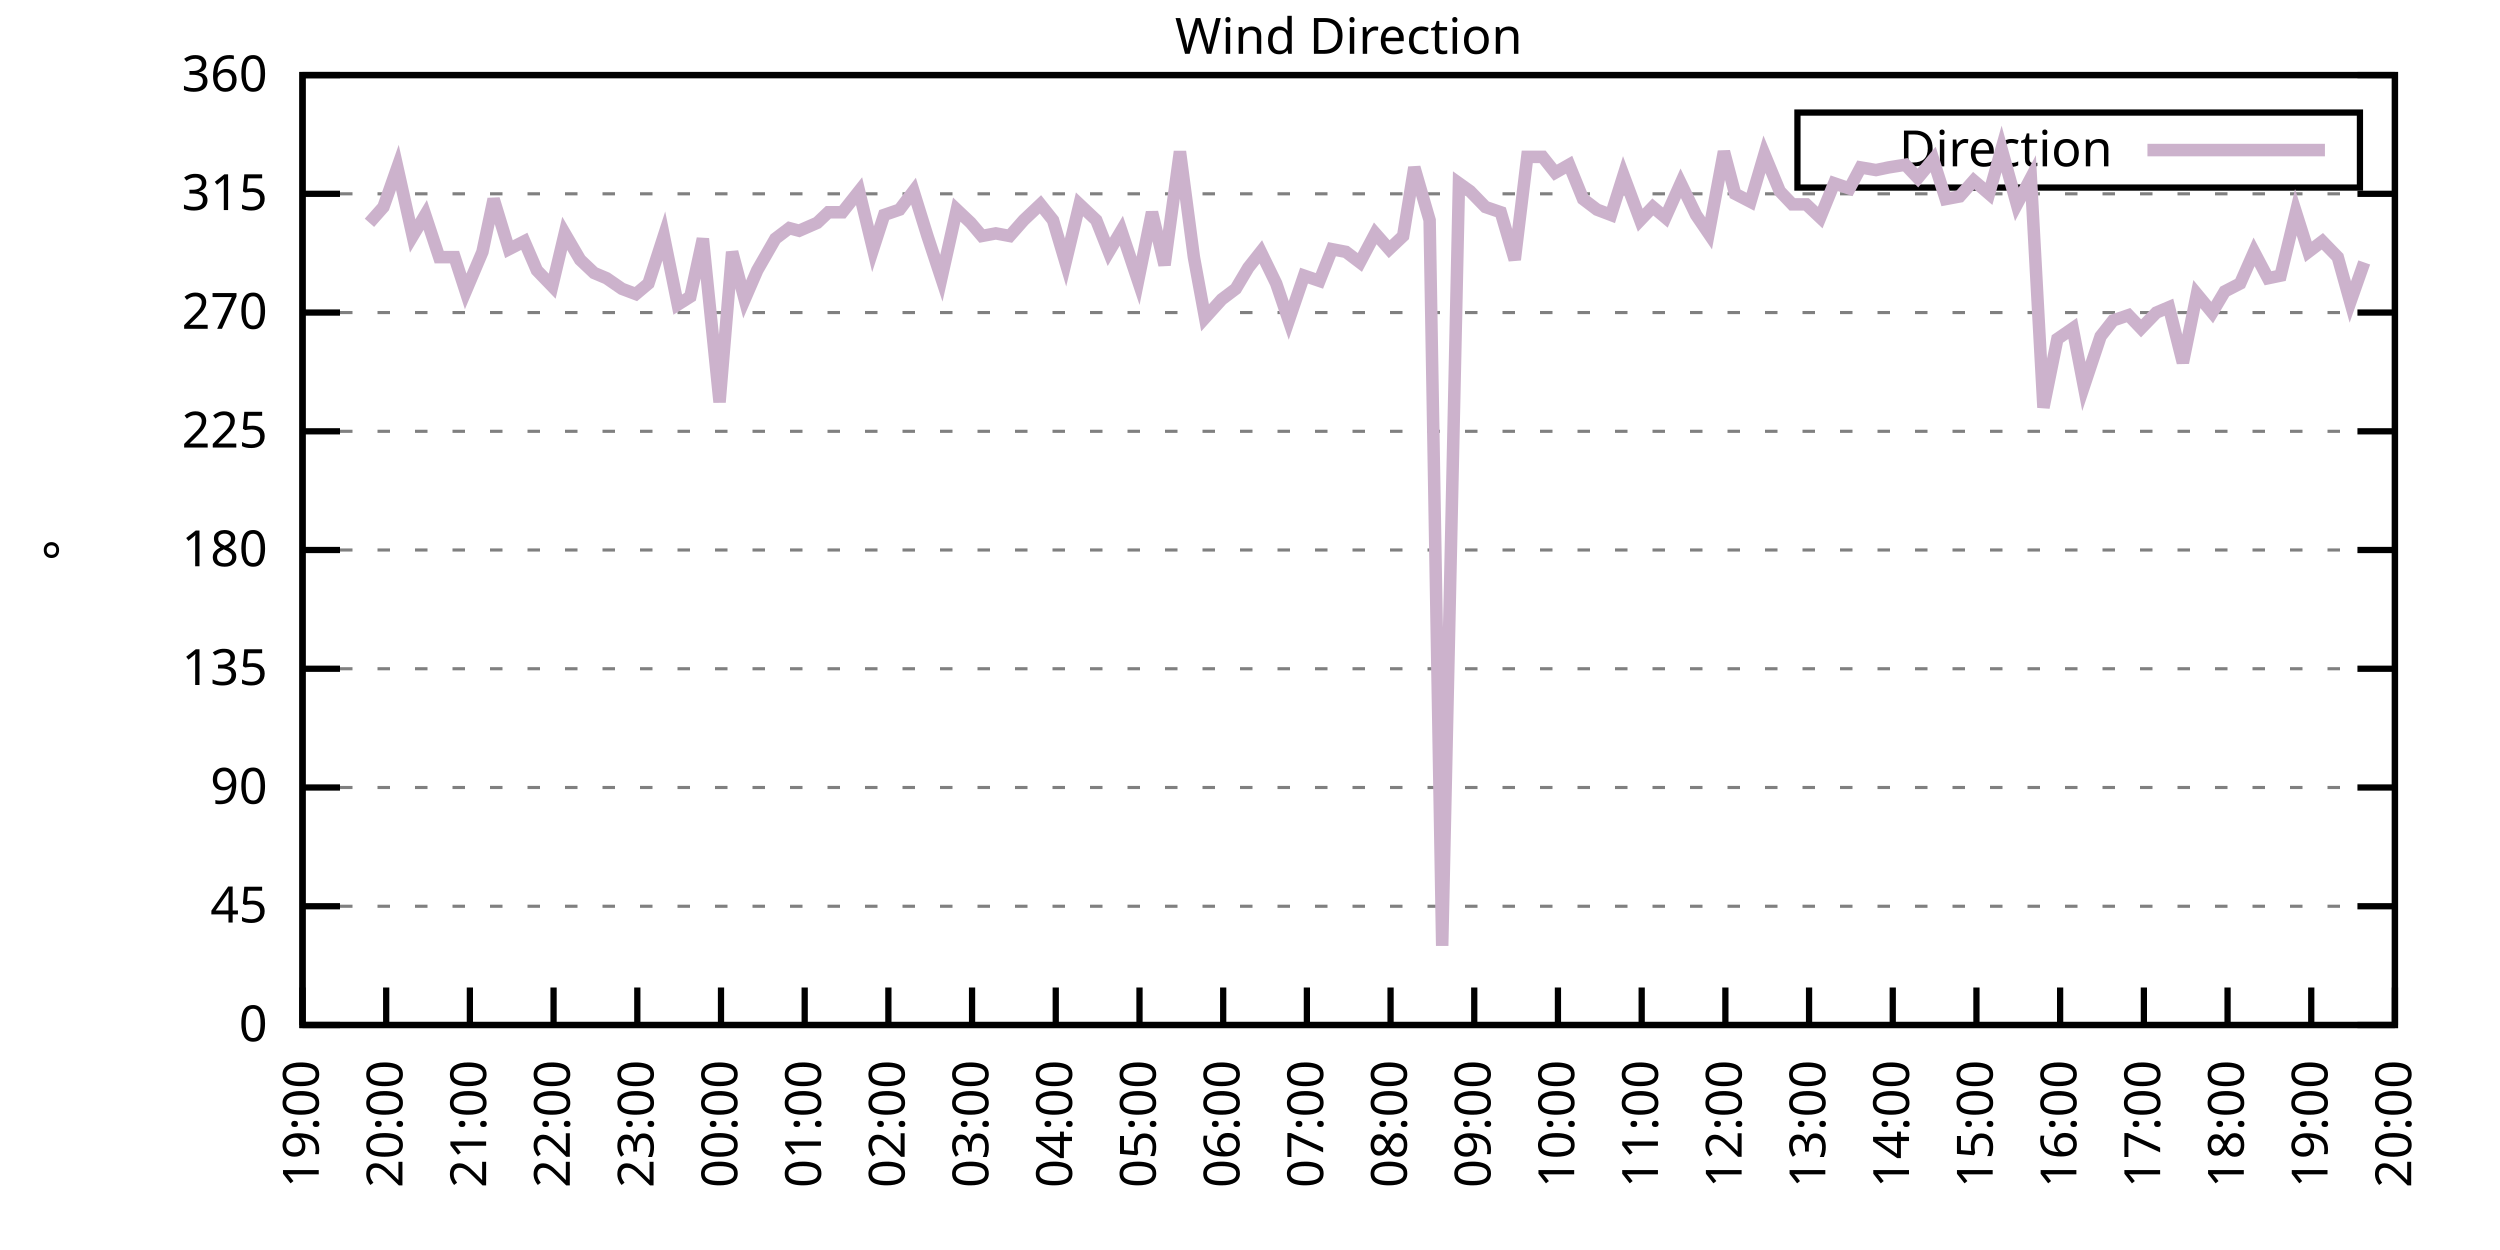
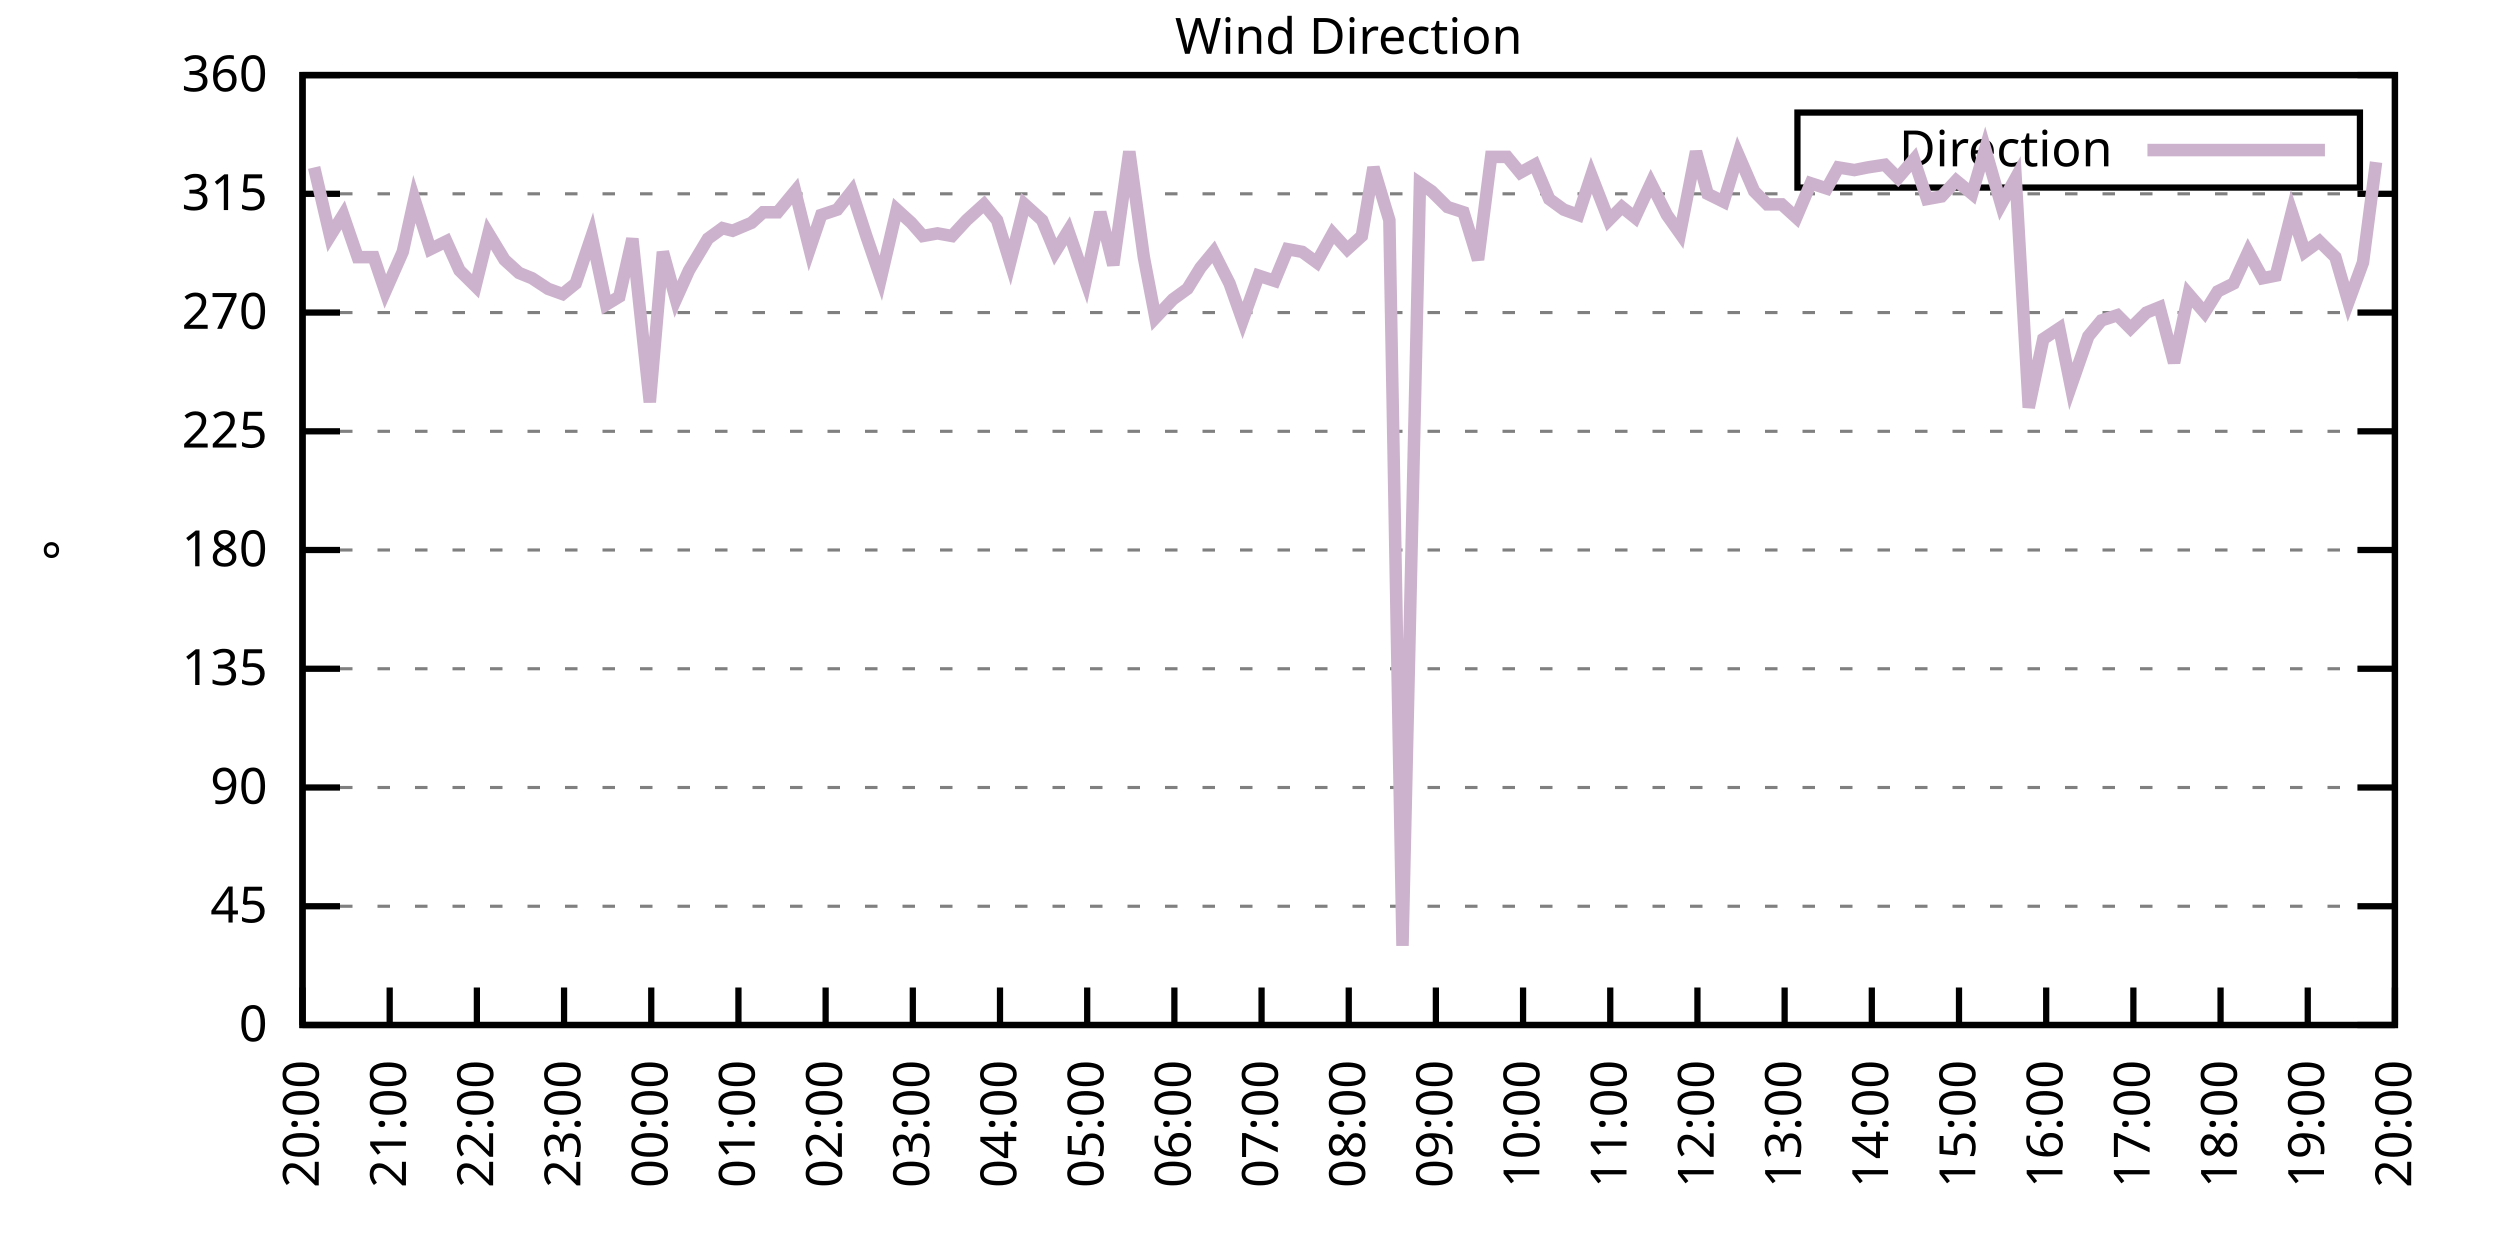
<svg xmlns="http://www.w3.org/2000/svg" xmlns:xlink="http://www.w3.org/1999/xlink" width="400" height="200" viewBox="0 0 400 200">
  <g id="gnuplot_canvas">
    <rect x="0" y="0" width="400" height="200" fill="none" />
    <defs>
      <circle id="gpDot" r="0.5" stroke-width="0.5" stroke="currentColor" />
      <path id="gpPt0" stroke-width="0.333" stroke="currentColor" d="M-1,0 h2 M0,-1 v2" />
      <path id="gpPt1" stroke-width="0.333" stroke="currentColor" d="M-1,-1 L1,1 M1,-1 L-1,1" />
      <path id="gpPt2" stroke-width="0.333" stroke="currentColor" d="M-1,0 L1,0 M0,-1 L0,1 M-1,-1 L1,1 M-1,1 L1,-1" />
      <rect id="gpPt3" stroke-width="0.333" stroke="currentColor" x="-1" y="-1" width="2" height="2" />
      <rect id="gpPt4" stroke-width="0.333" stroke="currentColor" fill="currentColor" x="-1" y="-1" width="2" height="2" />
      <circle id="gpPt5" stroke-width="0.333" stroke="currentColor" cx="0" cy="0" r="1" />
      <use xlink:href="#gpPt5" id="gpPt6" fill="currentColor" stroke="none" />
      <path id="gpPt7" stroke-width="0.333" stroke="currentColor" d="M0,-1.33 L-1.33,0.67 L1.33,0.67 z" />
      <use xlink:href="#gpPt7" id="gpPt8" fill="currentColor" stroke="none" />
      <use xlink:href="#gpPt7" id="gpPt9" stroke="currentColor" transform="rotate(180)" />
      <use xlink:href="#gpPt9" id="gpPt10" fill="currentColor" stroke="none" />
      <use xlink:href="#gpPt3" id="gpPt11" stroke="currentColor" transform="rotate(45)" />
      <use xlink:href="#gpPt11" id="gpPt12" fill="currentColor" stroke="none" />
      <path id="gpPt13" stroke-width="0.333" stroke="currentColor" d="M0,1.330 L1.265,0.411 L0.782,-1.067 L-0.782,-1.076 L-1.265,0.411 z" />
      <use xlink:href="#gpPt13" id="gpPt14" fill="currentColor" stroke="none" />
      <filter id="textbox" filterUnits="objectBoundingBox" x="0" y="0" height="1" width="1">
        <feFlood flood-color="white" flood-opacity="1" result="bgnd" />
        <feComposite in="SourceGraphic" in2="bgnd" operator="atop" />
      </filter>
      <filter id="greybox" filterUnits="objectBoundingBox" x="0" y="0" height="1" width="1">
        <feFlood flood-color="lightgrey" flood-opacity="1" result="grey" />
        <feComposite in="SourceGraphic" in2="grey" operator="atop" />
      </filter>
    </defs>
    <g fill="none" color="white" stroke="currentColor" stroke-width="1.00" stroke-linecap="butt" stroke-linejoin="miter">
</g>
    <g fill="none" color="black" stroke="currentColor" stroke-width="1.00" stroke-linecap="butt" stroke-linejoin="miter">
      <g stroke="none" shape-rendering="crispEdges">
        <polygon fill="rgb(255, 255, 255)" points="48.40,164.00 383.18,164.00 383.18,12.02 48.40,12.02 " />
      </g>
    </g>
    <g fill="none" color="black" stroke="currentColor" stroke-width="1.00" stroke-linecap="butt" stroke-linejoin="miter">
</g>
    <g fill="none" color="black" stroke="black" stroke-width="0.50" stroke-linecap="butt" stroke-linejoin="miter">
</g>
    <g fill="none" color="gray" stroke="currentColor" stroke-width="0.50" stroke-linecap="butt" stroke-linejoin="miter">
      <path stroke="gray" stroke-dasharray="2,4" class="gridline" d="M48.40,164.00 L383.19,164.00  " />
    </g>
    <g fill="none" color="gray" stroke="gray" stroke-width="1.00" stroke-linecap="butt" stroke-linejoin="miter">
</g>
    <g fill="none" color="black" stroke="currentColor" stroke-width="1.00" stroke-linecap="butt" stroke-linejoin="miter">
      <path stroke="black" d="M48.40,164.00 L54.40,164.00 M383.19,164.00 L377.19,164.00  " />
      <g transform="translate(42.80,166.60)" stroke="none" fill="black" font-family="Sans" font-size="8.00" text-anchor="end">
        <text>
          <tspan font-family="Sans"> 0</tspan>
        </text>
      </g>
    </g>
    <g fill="none" color="black" stroke="currentColor" stroke-width="1.00" stroke-linecap="butt" stroke-linejoin="miter">
</g>
    <g fill="none" color="black" stroke="black" stroke-width="0.50" stroke-linecap="butt" stroke-linejoin="miter">
</g>
    <g fill="none" color="gray" stroke="currentColor" stroke-width="0.50" stroke-linecap="butt" stroke-linejoin="miter">
      <path stroke="gray" stroke-dasharray="2,4" class="gridline" d="M48.40,145.00 L383.19,145.00  " />
    </g>
    <g fill="none" color="gray" stroke="gray" stroke-width="1.00" stroke-linecap="butt" stroke-linejoin="miter">
</g>
    <g fill="none" color="black" stroke="currentColor" stroke-width="1.00" stroke-linecap="butt" stroke-linejoin="miter">
      <path stroke="black" d="M48.40,145.00 L54.40,145.00 M383.19,145.00 L377.19,145.00  " />
      <g transform="translate(42.80,147.60)" stroke="none" fill="black" font-family="Sans" font-size="8.00" text-anchor="end">
        <text>
          <tspan font-family="Sans"> 45</tspan>
        </text>
      </g>
    </g>
    <g fill="none" color="black" stroke="currentColor" stroke-width="1.00" stroke-linecap="butt" stroke-linejoin="miter">
</g>
    <g fill="none" color="black" stroke="black" stroke-width="0.50" stroke-linecap="butt" stroke-linejoin="miter">
</g>
    <g fill="none" color="gray" stroke="currentColor" stroke-width="0.50" stroke-linecap="butt" stroke-linejoin="miter">
      <path stroke="gray" stroke-dasharray="2,4" class="gridline" d="M48.40,126.00 L383.19,126.00  " />
    </g>
    <g fill="none" color="gray" stroke="gray" stroke-width="1.00" stroke-linecap="butt" stroke-linejoin="miter">
</g>
    <g fill="none" color="black" stroke="currentColor" stroke-width="1.00" stroke-linecap="butt" stroke-linejoin="miter">
      <path stroke="black" d="M48.40,126.00 L54.40,126.00 M383.19,126.00 L377.19,126.00  " />
      <g transform="translate(42.80,128.60)" stroke="none" fill="black" font-family="Sans" font-size="8.00" text-anchor="end">
        <text>
          <tspan font-family="Sans"> 90</tspan>
        </text>
      </g>
    </g>
    <g fill="none" color="black" stroke="currentColor" stroke-width="1.00" stroke-linecap="butt" stroke-linejoin="miter">
</g>
    <g fill="none" color="black" stroke="black" stroke-width="0.50" stroke-linecap="butt" stroke-linejoin="miter">
</g>
    <g fill="none" color="gray" stroke="currentColor" stroke-width="0.50" stroke-linecap="butt" stroke-linejoin="miter">
      <path stroke="gray" stroke-dasharray="2,4" class="gridline" d="M48.40,107.00 L383.19,107.00  " />
    </g>
    <g fill="none" color="gray" stroke="gray" stroke-width="1.00" stroke-linecap="butt" stroke-linejoin="miter">
</g>
    <g fill="none" color="black" stroke="currentColor" stroke-width="1.00" stroke-linecap="butt" stroke-linejoin="miter">
      <path stroke="black" d="M48.40,107.00 L54.40,107.00 M383.19,107.00 L377.19,107.00  " />
      <g transform="translate(42.80,109.60)" stroke="none" fill="black" font-family="Sans" font-size="8.00" text-anchor="end">
        <text>
          <tspan font-family="Sans"> 135</tspan>
        </text>
      </g>
    </g>
    <g fill="none" color="black" stroke="currentColor" stroke-width="1.00" stroke-linecap="butt" stroke-linejoin="miter">
</g>
    <g fill="none" color="black" stroke="black" stroke-width="0.50" stroke-linecap="butt" stroke-linejoin="miter">
</g>
    <g fill="none" color="gray" stroke="currentColor" stroke-width="0.50" stroke-linecap="butt" stroke-linejoin="miter">
      <path stroke="gray" stroke-dasharray="2,4" class="gridline" d="M48.40,88.00 L383.19,88.00  " />
    </g>
    <g fill="none" color="gray" stroke="gray" stroke-width="1.00" stroke-linecap="butt" stroke-linejoin="miter">
</g>
    <g fill="none" color="black" stroke="currentColor" stroke-width="1.00" stroke-linecap="butt" stroke-linejoin="miter">
      <path stroke="black" d="M48.40,88.00 L54.40,88.00 M383.19,88.00 L377.19,88.00  " />
      <g transform="translate(42.80,90.60)" stroke="none" fill="black" font-family="Sans" font-size="8.00" text-anchor="end">
        <text>
          <tspan font-family="Sans"> 180</tspan>
        </text>
      </g>
    </g>
    <g fill="none" color="black" stroke="currentColor" stroke-width="1.00" stroke-linecap="butt" stroke-linejoin="miter">
</g>
    <g fill="none" color="black" stroke="black" stroke-width="0.50" stroke-linecap="butt" stroke-linejoin="miter">
</g>
    <g fill="none" color="gray" stroke="currentColor" stroke-width="0.50" stroke-linecap="butt" stroke-linejoin="miter">
      <path stroke="gray" stroke-dasharray="2,4" class="gridline" d="M48.40,69.01 L383.19,69.01  " />
    </g>
    <g fill="none" color="gray" stroke="gray" stroke-width="1.00" stroke-linecap="butt" stroke-linejoin="miter">
</g>
    <g fill="none" color="black" stroke="currentColor" stroke-width="1.00" stroke-linecap="butt" stroke-linejoin="miter">
      <path stroke="black" d="M48.40,69.01 L54.40,69.01 M383.19,69.01 L377.19,69.01  " />
      <g transform="translate(42.80,71.61)" stroke="none" fill="black" font-family="Sans" font-size="8.00" text-anchor="end">
        <text>
          <tspan font-family="Sans"> 225</tspan>
        </text>
      </g>
    </g>
    <g fill="none" color="black" stroke="currentColor" stroke-width="1.00" stroke-linecap="butt" stroke-linejoin="miter">
</g>
    <g fill="none" color="black" stroke="black" stroke-width="0.50" stroke-linecap="butt" stroke-linejoin="miter">
</g>
    <g fill="none" color="gray" stroke="currentColor" stroke-width="0.50" stroke-linecap="butt" stroke-linejoin="miter">
      <path stroke="gray" stroke-dasharray="2,4" class="gridline" d="M48.40,50.01 L383.19,50.01  " />
    </g>
    <g fill="none" color="gray" stroke="gray" stroke-width="1.00" stroke-linecap="butt" stroke-linejoin="miter">
</g>
    <g fill="none" color="black" stroke="currentColor" stroke-width="1.00" stroke-linecap="butt" stroke-linejoin="miter">
      <path stroke="black" d="M48.40,50.01 L54.40,50.01 M383.19,50.01 L377.19,50.01  " />
      <g transform="translate(42.80,52.61)" stroke="none" fill="black" font-family="Sans" font-size="8.00" text-anchor="end">
        <text>
          <tspan font-family="Sans"> 270</tspan>
        </text>
      </g>
    </g>
    <g fill="none" color="black" stroke="currentColor" stroke-width="1.00" stroke-linecap="butt" stroke-linejoin="miter">
</g>
    <g fill="none" color="black" stroke="black" stroke-width="0.50" stroke-linecap="butt" stroke-linejoin="miter">
</g>
    <g fill="none" color="gray" stroke="currentColor" stroke-width="0.50" stroke-linecap="butt" stroke-linejoin="miter">
      <path stroke="gray" stroke-dasharray="2,4" class="gridline" d="M48.40,31.01 L383.19,31.01  " />
    </g>
    <g fill="none" color="gray" stroke="gray" stroke-width="1.00" stroke-linecap="butt" stroke-linejoin="miter">
</g>
    <g fill="none" color="black" stroke="currentColor" stroke-width="1.00" stroke-linecap="butt" stroke-linejoin="miter">
      <path stroke="black" d="M48.40,31.01 L54.40,31.01 M383.19,31.01 L377.19,31.01  " />
      <g transform="translate(42.80,33.61)" stroke="none" fill="black" font-family="Sans" font-size="8.00" text-anchor="end">
        <text>
          <tspan font-family="Sans"> 315</tspan>
        </text>
      </g>
    </g>
    <g fill="none" color="black" stroke="currentColor" stroke-width="1.00" stroke-linecap="butt" stroke-linejoin="miter">
</g>
    <g fill="none" color="black" stroke="black" stroke-width="0.50" stroke-linecap="butt" stroke-linejoin="miter">
</g>
    <g fill="none" color="gray" stroke="currentColor" stroke-width="0.50" stroke-linecap="butt" stroke-linejoin="miter">
      <path stroke="gray" stroke-dasharray="2,4" class="gridline" d="M48.40,12.01 L383.19,12.01  " />
    </g>
    <g fill="none" color="gray" stroke="gray" stroke-width="1.00" stroke-linecap="butt" stroke-linejoin="miter">
</g>
    <g fill="none" color="black" stroke="currentColor" stroke-width="1.00" stroke-linecap="butt" stroke-linejoin="miter">
      <path stroke="black" d="M48.40,12.01 L54.40,12.01 M383.19,12.01 L377.19,12.01  " />
      <g transform="translate(42.80,14.61)" stroke="none" fill="black" font-family="Sans" font-size="8.00" text-anchor="end">
        <text>
          <tspan font-family="Sans"> 360</tspan>
        </text>
      </g>
    </g>
    <g fill="none" color="black" stroke="currentColor" stroke-width="1.00" stroke-linecap="butt" stroke-linejoin="miter">
      <path stroke="black" d="M48.40,164.00 L48.40,158.00  " />
      <g transform="translate(51.00,169.60) rotate(270.00)" stroke="none" fill="black" font-family="Sans" font-size="8.00" text-anchor="end">
        <text>
-           <tspan font-family="Sans">19:00</tspan>
-         </text>
-       </g>
-     </g>
-     <g fill="none" color="black" stroke="currentColor" stroke-width="1.00" stroke-linecap="butt" stroke-linejoin="miter">
-       <path stroke="black" d="M61.79,164.00 L61.79,158.00  " />
-       <g transform="translate(64.39,169.60) rotate(270.00)" stroke="none" fill="black" font-family="Sans" font-size="8.00" text-anchor="end">
-         <text>
          <tspan font-family="Sans">20:00</tspan>
        </text>
      </g>
    </g>
    <g fill="none" color="black" stroke="currentColor" stroke-width="1.00" stroke-linecap="butt" stroke-linejoin="miter">
-       <path stroke="black" d="M75.18,164.00 L75.18,158.00  " />
-       <g transform="translate(77.78,169.60) rotate(270.00)" stroke="none" fill="black" font-family="Sans" font-size="8.00" text-anchor="end">
+       <path stroke="black" d="M62.35,164.00 L62.35,158.00  " />
+       <g transform="translate(64.95,169.60) rotate(270.00)" stroke="none" fill="black" font-family="Sans" font-size="8.00" text-anchor="end">
        <text>
          <tspan font-family="Sans">21:00</tspan>
        </text>
      </g>
    </g>
    <g fill="none" color="black" stroke="currentColor" stroke-width="1.00" stroke-linecap="butt" stroke-linejoin="miter">
-       <path stroke="black" d="M88.57,164.00 L88.57,158.00  " />
-       <g transform="translate(91.17,169.60) rotate(270.00)" stroke="none" fill="black" font-family="Sans" font-size="8.00" text-anchor="end">
+       <path stroke="black" d="M76.30,164.00 L76.30,158.00  " />
+       <g transform="translate(78.90,169.60) rotate(270.00)" stroke="none" fill="black" font-family="Sans" font-size="8.00" text-anchor="end">
        <text>
          <tspan font-family="Sans">22:00</tspan>
        </text>
      </g>
    </g>
    <g fill="none" color="black" stroke="currentColor" stroke-width="1.00" stroke-linecap="butt" stroke-linejoin="miter">
-       <path stroke="black" d="M101.97,164.00 L101.97,158.00  " />
-       <g transform="translate(104.57,169.60) rotate(270.00)" stroke="none" fill="black" font-family="Sans" font-size="8.00" text-anchor="end">
+       <path stroke="black" d="M90.25,164.00 L90.25,158.00  " />
+       <g transform="translate(92.85,169.60) rotate(270.00)" stroke="none" fill="black" font-family="Sans" font-size="8.00" text-anchor="end">
        <text>
          <tspan font-family="Sans">23:00</tspan>
        </text>
      </g>
    </g>
    <g fill="none" color="black" stroke="currentColor" stroke-width="1.00" stroke-linecap="butt" stroke-linejoin="miter">
-       <path stroke="black" d="M115.36,164.00 L115.36,158.00  " />
-       <g transform="translate(117.96,169.60) rotate(270.00)" stroke="none" fill="black" font-family="Sans" font-size="8.00" text-anchor="end">
+       <path stroke="black" d="M104.20,164.00 L104.20,158.00  " />
+       <g transform="translate(106.80,169.60) rotate(270.00)" stroke="none" fill="black" font-family="Sans" font-size="8.00" text-anchor="end">
        <text>
          <tspan font-family="Sans">00:00</tspan>
        </text>
      </g>
    </g>
    <g fill="none" color="black" stroke="currentColor" stroke-width="1.00" stroke-linecap="butt" stroke-linejoin="miter">
-       <path stroke="black" d="M128.75,164.00 L128.75,158.00  " />
-       <g transform="translate(131.35,169.60) rotate(270.00)" stroke="none" fill="black" font-family="Sans" font-size="8.00" text-anchor="end">
+       <path stroke="black" d="M118.15,164.00 L118.15,158.00  " />
+       <g transform="translate(120.75,169.60) rotate(270.00)" stroke="none" fill="black" font-family="Sans" font-size="8.00" text-anchor="end">
        <text>
          <tspan font-family="Sans">01:00</tspan>
        </text>
      </g>
    </g>
    <g fill="none" color="black" stroke="currentColor" stroke-width="1.00" stroke-linecap="butt" stroke-linejoin="miter">
-       <path stroke="black" d="M142.14,164.00 L142.14,158.00  " />
-       <g transform="translate(144.74,169.60) rotate(270.00)" stroke="none" fill="black" font-family="Sans" font-size="8.00" text-anchor="end">
+       <path stroke="black" d="M132.10,164.00 L132.10,158.00  " />
+       <g transform="translate(134.70,169.60) rotate(270.00)" stroke="none" fill="black" font-family="Sans" font-size="8.00" text-anchor="end">
        <text>
          <tspan font-family="Sans">02:00</tspan>
        </text>
      </g>
    </g>
    <g fill="none" color="black" stroke="currentColor" stroke-width="1.00" stroke-linecap="butt" stroke-linejoin="miter">
-       <path stroke="black" d="M155.53,164.00 L155.53,158.00  " />
-       <g transform="translate(158.13,169.60) rotate(270.00)" stroke="none" fill="black" font-family="Sans" font-size="8.00" text-anchor="end">
+       <path stroke="black" d="M146.05,164.00 L146.05,158.00  " />
+       <g transform="translate(148.65,169.60) rotate(270.00)" stroke="none" fill="black" font-family="Sans" font-size="8.00" text-anchor="end">
        <text>
          <tspan font-family="Sans">03:00</tspan>
        </text>
      </g>
    </g>
    <g fill="none" color="black" stroke="currentColor" stroke-width="1.00" stroke-linecap="butt" stroke-linejoin="miter">
-       <path stroke="black" d="M168.92,164.00 L168.92,158.00  " />
-       <g transform="translate(171.52,169.60) rotate(270.00)" stroke="none" fill="black" font-family="Sans" font-size="8.00" text-anchor="end">
+       <path stroke="black" d="M160.00,164.00 L160.00,158.00  " />
+       <g transform="translate(162.60,169.60) rotate(270.00)" stroke="none" fill="black" font-family="Sans" font-size="8.00" text-anchor="end">
        <text>
          <tspan font-family="Sans">04:00</tspan>
        </text>
      </g>
    </g>
    <g fill="none" color="black" stroke="currentColor" stroke-width="1.00" stroke-linecap="butt" stroke-linejoin="miter">
-       <path stroke="black" d="M182.32,164.00 L182.32,158.00  " />
-       <g transform="translate(184.92,169.60) rotate(270.00)" stroke="none" fill="black" font-family="Sans" font-size="8.00" text-anchor="end">
+       <path stroke="black" d="M173.95,164.00 L173.95,158.00  " />
+       <g transform="translate(176.55,169.60) rotate(270.00)" stroke="none" fill="black" font-family="Sans" font-size="8.00" text-anchor="end">
        <text>
          <tspan font-family="Sans">05:00</tspan>
        </text>
      </g>
    </g>
    <g fill="none" color="black" stroke="currentColor" stroke-width="1.00" stroke-linecap="butt" stroke-linejoin="miter">
-       <path stroke="black" d="M195.71,164.00 L195.71,158.00  " />
-       <g transform="translate(198.31,169.60) rotate(270.00)" stroke="none" fill="black" font-family="Sans" font-size="8.00" text-anchor="end">
+       <path stroke="black" d="M187.90,164.00 L187.90,158.00  " />
+       <g transform="translate(190.50,169.60) rotate(270.00)" stroke="none" fill="black" font-family="Sans" font-size="8.00" text-anchor="end">
        <text>
          <tspan font-family="Sans">06:00</tspan>
        </text>
      </g>
    </g>
    <g fill="none" color="black" stroke="currentColor" stroke-width="1.00" stroke-linecap="butt" stroke-linejoin="miter">
-       <path stroke="black" d="M209.10,164.00 L209.10,158.00  " />
-       <g transform="translate(211.70,169.60) rotate(270.00)" stroke="none" fill="black" font-family="Sans" font-size="8.00" text-anchor="end">
+       <path stroke="black" d="M201.85,164.00 L201.85,158.00  " />
+       <g transform="translate(204.45,169.60) rotate(270.00)" stroke="none" fill="black" font-family="Sans" font-size="8.00" text-anchor="end">
        <text>
          <tspan font-family="Sans">07:00</tspan>
        </text>
      </g>
    </g>
    <g fill="none" color="black" stroke="currentColor" stroke-width="1.00" stroke-linecap="butt" stroke-linejoin="miter">
-       <path stroke="black" d="M222.49,164.00 L222.49,158.00  " />
-       <g transform="translate(225.09,169.60) rotate(270.00)" stroke="none" fill="black" font-family="Sans" font-size="8.00" text-anchor="end">
+       <path stroke="black" d="M215.80,164.00 L215.80,158.00  " />
+       <g transform="translate(218.40,169.60) rotate(270.00)" stroke="none" fill="black" font-family="Sans" font-size="8.00" text-anchor="end">
        <text>
          <tspan font-family="Sans">08:00</tspan>
        </text>
      </g>
    </g>
    <g fill="none" color="black" stroke="currentColor" stroke-width="1.00" stroke-linecap="butt" stroke-linejoin="miter">
-       <path stroke="black" d="M235.88,164.00 L235.88,158.00  " />
-       <g transform="translate(238.48,169.60) rotate(270.00)" stroke="none" fill="black" font-family="Sans" font-size="8.00" text-anchor="end">
+       <path stroke="black" d="M229.74,164.00 L229.74,158.00  " />
+       <g transform="translate(232.34,169.60) rotate(270.00)" stroke="none" fill="black" font-family="Sans" font-size="8.00" text-anchor="end">
        <text>
          <tspan font-family="Sans">09:00</tspan>
        </text>
      </g>
    </g>
    <g fill="none" color="black" stroke="currentColor" stroke-width="1.00" stroke-linecap="butt" stroke-linejoin="miter">
-       <path stroke="black" d="M249.27,164.00 L249.27,158.00  " />
-       <g transform="translate(251.87,169.60) rotate(270.00)" stroke="none" fill="black" font-family="Sans" font-size="8.00" text-anchor="end">
+       <path stroke="black" d="M243.69,164.00 L243.69,158.00  " />
+       <g transform="translate(246.29,169.60) rotate(270.00)" stroke="none" fill="black" font-family="Sans" font-size="8.00" text-anchor="end">
        <text>
          <tspan font-family="Sans">10:00</tspan>
        </text>
      </g>
    </g>
    <g fill="none" color="black" stroke="currentColor" stroke-width="1.00" stroke-linecap="butt" stroke-linejoin="miter">
-       <path stroke="black" d="M262.67,164.00 L262.67,158.00  " />
-       <g transform="translate(265.27,169.60) rotate(270.00)" stroke="none" fill="black" font-family="Sans" font-size="8.00" text-anchor="end">
+       <path stroke="black" d="M257.64,164.00 L257.64,158.00  " />
+       <g transform="translate(260.24,169.60) rotate(270.00)" stroke="none" fill="black" font-family="Sans" font-size="8.00" text-anchor="end">
        <text>
          <tspan font-family="Sans">11:00</tspan>
        </text>
      </g>
    </g>
    <g fill="none" color="black" stroke="currentColor" stroke-width="1.00" stroke-linecap="butt" stroke-linejoin="miter">
-       <path stroke="black" d="M276.06,164.00 L276.06,158.00  " />
-       <g transform="translate(278.66,169.60) rotate(270.00)" stroke="none" fill="black" font-family="Sans" font-size="8.00" text-anchor="end">
+       <path stroke="black" d="M271.59,164.00 L271.59,158.00  " />
+       <g transform="translate(274.19,169.60) rotate(270.00)" stroke="none" fill="black" font-family="Sans" font-size="8.00" text-anchor="end">
        <text>
          <tspan font-family="Sans">12:00</tspan>
        </text>
      </g>
    </g>
    <g fill="none" color="black" stroke="currentColor" stroke-width="1.00" stroke-linecap="butt" stroke-linejoin="miter">
-       <path stroke="black" d="M289.45,164.00 L289.45,158.00  " />
-       <g transform="translate(292.05,169.60) rotate(270.00)" stroke="none" fill="black" font-family="Sans" font-size="8.00" text-anchor="end">
+       <path stroke="black" d="M285.54,164.00 L285.54,158.00  " />
+       <g transform="translate(288.14,169.60) rotate(270.00)" stroke="none" fill="black" font-family="Sans" font-size="8.00" text-anchor="end">
        <text>
          <tspan font-family="Sans">13:00</tspan>
        </text>
      </g>
    </g>
    <g fill="none" color="black" stroke="currentColor" stroke-width="1.00" stroke-linecap="butt" stroke-linejoin="miter">
-       <path stroke="black" d="M302.84,164.00 L302.84,158.00  " />
-       <g transform="translate(305.44,169.60) rotate(270.00)" stroke="none" fill="black" font-family="Sans" font-size="8.00" text-anchor="end">
+       <path stroke="black" d="M299.49,164.00 L299.49,158.00  " />
+       <g transform="translate(302.09,169.60) rotate(270.00)" stroke="none" fill="black" font-family="Sans" font-size="8.00" text-anchor="end">
        <text>
          <tspan font-family="Sans">14:00</tspan>
        </text>
      </g>
    </g>
    <g fill="none" color="black" stroke="currentColor" stroke-width="1.00" stroke-linecap="butt" stroke-linejoin="miter">
-       <path stroke="black" d="M316.23,164.00 L316.23,158.00  " />
-       <g transform="translate(318.83,169.60) rotate(270.00)" stroke="none" fill="black" font-family="Sans" font-size="8.00" text-anchor="end">
+       <path stroke="black" d="M313.44,164.00 L313.44,158.00  " />
+       <g transform="translate(316.04,169.60) rotate(270.00)" stroke="none" fill="black" font-family="Sans" font-size="8.00" text-anchor="end">
        <text>
          <tspan font-family="Sans">15:00</tspan>
        </text>
      </g>
    </g>
    <g fill="none" color="black" stroke="currentColor" stroke-width="1.00" stroke-linecap="butt" stroke-linejoin="miter">
-       <path stroke="black" d="M329.62,164.00 L329.62,158.00  " />
-       <g transform="translate(332.22,169.60) rotate(270.00)" stroke="none" fill="black" font-family="Sans" font-size="8.00" text-anchor="end">
+       <path stroke="black" d="M327.39,164.00 L327.39,158.00  " />
+       <g transform="translate(329.99,169.60) rotate(270.00)" stroke="none" fill="black" font-family="Sans" font-size="8.00" text-anchor="end">
        <text>
          <tspan font-family="Sans">16:00</tspan>
        </text>
      </g>
    </g>
    <g fill="none" color="black" stroke="currentColor" stroke-width="1.00" stroke-linecap="butt" stroke-linejoin="miter">
-       <path stroke="black" d="M343.02,164.00 L343.02,158.00  " />
-       <g transform="translate(345.62,169.60) rotate(270.00)" stroke="none" fill="black" font-family="Sans" font-size="8.00" text-anchor="end">
+       <path stroke="black" d="M341.34,164.00 L341.34,158.00  " />
+       <g transform="translate(343.94,169.60) rotate(270.00)" stroke="none" fill="black" font-family="Sans" font-size="8.00" text-anchor="end">
        <text>
          <tspan font-family="Sans">17:00</tspan>
        </text>
      </g>
    </g>
    <g fill="none" color="black" stroke="currentColor" stroke-width="1.00" stroke-linecap="butt" stroke-linejoin="miter">
-       <path stroke="black" d="M356.41,164.00 L356.41,158.00  " />
-       <g transform="translate(359.01,169.60) rotate(270.00)" stroke="none" fill="black" font-family="Sans" font-size="8.00" text-anchor="end">
+       <path stroke="black" d="M355.29,164.00 L355.29,158.00  " />
+       <g transform="translate(357.89,169.60) rotate(270.00)" stroke="none" fill="black" font-family="Sans" font-size="8.00" text-anchor="end">
        <text>
          <tspan font-family="Sans">18:00</tspan>
        </text>
      </g>
    </g>
    <g fill="none" color="black" stroke="currentColor" stroke-width="1.00" stroke-linecap="butt" stroke-linejoin="miter">
-       <path stroke="black" d="M369.80,164.00 L369.80,158.00  " />
-       <g transform="translate(372.40,169.60) rotate(270.00)" stroke="none" fill="black" font-family="Sans" font-size="8.00" text-anchor="end">
+       <path stroke="black" d="M369.24,164.00 L369.24,158.00  " />
+       <g transform="translate(371.84,169.60) rotate(270.00)" stroke="none" fill="black" font-family="Sans" font-size="8.00" text-anchor="end">
        <text>
          <tspan font-family="Sans">19:00</tspan>
        </text>
      </g>
    </g>
    <g fill="none" color="black" stroke="currentColor" stroke-width="1.00" stroke-linecap="butt" stroke-linejoin="miter">
      <path stroke="black" d="M383.19,164.00 L383.19,158.00  " />
      <g transform="translate(385.79,169.60) rotate(270.00)" stroke="none" fill="black" font-family="Sans" font-size="8.00" text-anchor="end">
        <text>
          <tspan font-family="Sans">20:00</tspan>
        </text>
      </g>
    </g>
    <g fill="none" color="black" stroke="currentColor" stroke-width="1.00" stroke-linecap="butt" stroke-linejoin="miter">
</g>
    <g fill="none" color="black" stroke="currentColor" stroke-width="1.00" stroke-linecap="butt" stroke-linejoin="miter">
      <path stroke="black" d="M48.40,12.01 L48.40,164.00 L383.19,164.00 L383.19,12.01 L48.40,12.01 Z  " />
    </g>
    <g fill="none" color="black" stroke="currentColor" stroke-width="1.00" stroke-linecap="butt" stroke-linejoin="miter">
</g>
    <g fill="none" color="black" stroke="currentColor" stroke-width="1.00" stroke-linecap="butt" stroke-linejoin="miter">
      <path stroke="black" d="M287.59,30.01 L287.59,18.01 L377.59,18.01 L377.59,30.01 L287.59,30.01 Z  " />
    </g>
    <g id="Wind_direction_plot_1">
      <g fill="none" color="white" stroke="black" stroke-width="2.00" stroke-linecap="butt" stroke-linejoin="miter">
</g>
      <g fill="none" color="black" stroke="currentColor" stroke-width="2.00" stroke-linecap="butt" stroke-linejoin="miter">
        <g transform="translate(337.99,26.61)" stroke="none" fill="black" font-family="Sans" font-size="8.00" text-anchor="end">
          <text>
            <tspan font-family="Sans">Direction</tspan>
          </text>
        </g>
      </g>
      <g fill="none" color="black" stroke="currentColor" stroke-width="2.00" stroke-linecap="butt" stroke-linejoin="miter">
-         <path stroke="rgb(204, 178, 204)" d="M343.59,24.01 L371.99,24.01 M59.11,35.65 L61.35,33.12 L63.58,26.79 L66.03,37.76 L68.04,34.39 L70.27,41.14   L72.73,41.14 L74.51,46.63 L77.19,40.30 L78.98,31.85 L81.43,39.87 L83.89,38.61 L85.90,43.25 L88.35,45.79   L90.36,37.34 L92.82,41.56 L95.05,43.67 L97.06,44.52 L99.51,46.21 L101.74,47.05 L103.75,45.36 L106.21,37.76   L108.44,48.74 L110.45,47.47 L112.46,38.19 L115.13,64.36 L117.14,40.30 L119.15,47.90 L121.16,43.25 L124.06,38.19   L126.29,36.50 L127.86,36.92 L130.76,35.65 L132.54,33.96 L134.78,33.96 L137.45,30.59 L139.69,39.87 L141.47,34.39   L143.93,33.54 L146.16,30.59 L148.39,37.76 L150.62,44.52 L153.08,33.54 L155.31,35.65 L157.10,37.76 L159.33,37.34   L161.56,37.76 L163.79,35.23 L166.47,32.70 L168.48,35.23 L170.49,41.99 L172.72,32.70 L175.40,35.23 L177.41,40.30   L179.41,36.92 L182.09,44.94 L184.32,33.96 L186.33,42.41 L188.79,24.25 L191.02,41.14 L192.81,50.85 L195.48,47.90   L197.72,46.21 L199.73,42.83 L201.73,40.30 L204.19,45.36 L206.20,51.27 L208.65,44.10 L211.11,44.94 L213.12,39.87   L215.35,40.30 L217.58,41.99 L220.04,37.34 L222.27,39.87 L224.50,37.76 L226.29,26.79 L228.74,35.23 L230.75,151.33   L233.43,29.32 L235.21,30.59 L237.67,33.12 L240.12,33.96 L242.36,41.56 L244.36,25.10 L246.82,25.10 L248.83,27.63   L251.06,26.36 L253.29,31.85 L255.52,33.54 L257.76,34.39 L259.76,28.05 L262.44,35.23 L264.45,33.12 L266.46,34.81   L268.92,29.32 L271.37,34.39 L273.38,37.34 L275.83,24.25 L277.62,31.01 L280.07,32.28 L282.31,24.68 L284.76,30.59   L286.77,32.70 L289.00,32.70 L291.23,34.81 L293.47,29.32 L295.92,30.16 L297.71,26.79 L300.16,27.21 L302.17,26.79   L304.85,26.36 L306.86,28.48 L309.31,25.52 L311.32,31.85 L313.55,31.43 L315.79,28.90 L318.24,31.01 L320.25,23.83   L322.70,32.70 L324.94,28.48 L326.95,65.21 L329.18,54.23 L331.63,52.54 L333.42,61.83 L336.10,53.81 L338.10,51.27   L340.56,50.43 L342.57,52.54 L345.02,50.01 L347.03,49.16 L349.26,58.03 L351.50,47.05 L353.95,50.01 L355.96,46.63   L358.42,45.36 L360.65,40.30 L362.88,44.52 L364.89,44.10 L367.34,33.96 L369.35,40.30 L371.58,38.61 L374.04,41.14   L376.05,48.32 L378.28,41.99  " />
+         <path stroke="rgb(204, 178, 204)" d="M343.59,24.01 L371.99,24.01 M50.26,26.79 L52.82,37.76 L54.91,34.39 L57.23,41.14 L59.79,41.14 L61.65,46.63   L64.44,40.30 L66.30,31.85 L68.86,39.87 L71.42,38.61 L73.51,43.25 L76.07,45.79 L78.16,37.34 L80.72,41.56   L83.04,43.67 L85.13,44.52 L87.69,46.21 L90.02,47.05 L92.11,45.36 L94.67,37.76 L96.99,48.74 L99.08,47.47   L101.18,38.19 L103.97,64.36 L106.06,40.30 L108.15,47.90 L110.24,43.25 L113.27,38.19 L115.59,36.50 L117.22,36.92   L120.24,35.65 L122.10,33.96 L124.43,33.96 L127.22,30.59 L129.54,39.87 L131.40,34.39 L133.96,33.54 L136.28,30.59   L138.61,37.76 L140.93,44.52 L143.49,33.54 L145.81,35.65 L147.67,37.76 L150.00,37.34 L152.32,37.76 L154.65,35.23   L157.44,32.70 L159.53,35.23 L161.62,41.99 L163.95,32.70 L166.74,35.23 L168.83,40.30 L170.92,36.92 L173.71,44.94   L176.04,33.96 L178.13,42.41 L180.69,24.25 L183.01,41.14 L184.87,50.85 L187.66,47.90 L189.99,46.21 L192.08,42.83   L194.17,40.30 L196.73,45.36 L198.82,51.27 L201.38,44.10 L203.94,44.94 L206.03,39.87 L208.36,40.30 L210.68,41.99   L213.24,37.34 L215.56,39.87 L217.89,37.76 L219.75,26.79 L222.30,35.23 L224.40,151.33 L227.19,29.32 L229.05,30.59   L231.60,33.12 L234.16,33.96 L236.49,41.56 L238.58,25.10 L241.14,25.10 L243.23,27.63 L245.55,26.36 L247.88,31.85   L250.20,33.54 L252.53,34.39 L254.62,28.05 L257.41,35.23 L259.50,33.12 L261.60,34.81 L264.15,29.32 L266.71,34.39   L268.80,37.34 L271.36,24.25 L273.22,31.01 L275.78,32.28 L278.10,24.68 L280.66,30.59 L282.75,32.70 L285.08,32.70   L287.40,34.81 L289.73,29.32 L292.29,30.16 L294.15,26.79 L296.70,27.21 L298.80,26.79 L301.58,26.36 L303.68,28.48   L306.23,25.52 L308.33,31.85 L310.65,31.43 L312.98,28.90 L315.53,31.01 L317.63,23.83 L320.18,32.70 L322.51,28.48   L324.60,65.21 L326.93,54.23 L329.48,52.54 L331.34,61.83 L334.13,53.81 L336.23,51.27 L338.78,50.43 L340.88,52.54   L343.43,50.01 L345.53,49.16 L347.85,58.03 L350.18,47.05 L352.73,50.01 L354.83,46.63 L357.38,45.36 L359.71,40.30   L362.03,44.52 L364.13,44.10 L366.68,33.96 L368.78,40.30 L371.10,38.61 L373.66,41.14 L375.75,48.32 L378.08,41.99   L380.17,25.94  " />
      </g>
    </g>
    <g fill="none" color="black" stroke="currentColor" stroke-width="2.00" stroke-linecap="butt" stroke-linejoin="miter">
</g>
    <g fill="none" color="black" stroke="black" stroke-width="1.00" stroke-linecap="butt" stroke-linejoin="miter">
</g>
    <g fill="none" color="black" stroke="currentColor" stroke-width="1.00" stroke-linecap="butt" stroke-linejoin="miter">
      <path stroke="black" d="M48.40,12.01 L48.40,164.00 L383.19,164.00 L383.19,12.01 L48.40,12.01 Z  " />
      <g transform="translate(12.80,88.01) rotate(270.00)" stroke="none" fill="black" font-family="Sans" font-size="8.00" text-anchor="middle">
        <text>
          <tspan font-family="Sans">°</tspan>
        </text>
      </g>
    </g>
    <g fill="none" color="black" stroke="currentColor" stroke-width="1.00" stroke-linecap="butt" stroke-linejoin="miter">
</g>
    <g fill="none" color="black" stroke="currentColor" stroke-width="1.00" stroke-linecap="butt" stroke-linejoin="miter">
      <g transform="translate(215.79,8.61)" stroke="none" fill="black" font-family="Sans" font-size="8.00" text-anchor="middle">
        <text>
          <tspan font-family="Sans">Wind Direction</tspan>
        </text>
      </g>
    </g>
    <g fill="none" color="black" stroke="currentColor" stroke-width="1.00" stroke-linecap="butt" stroke-linejoin="miter">
</g>
  </g>
</svg>
